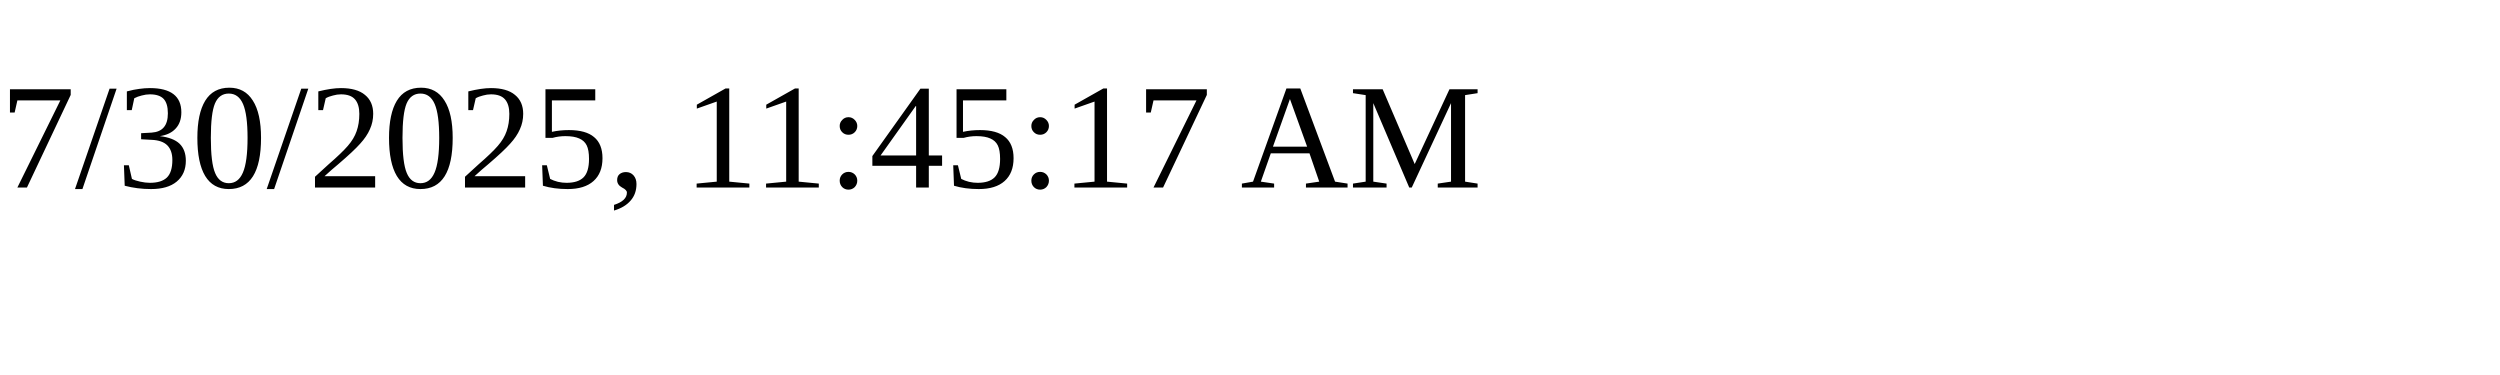
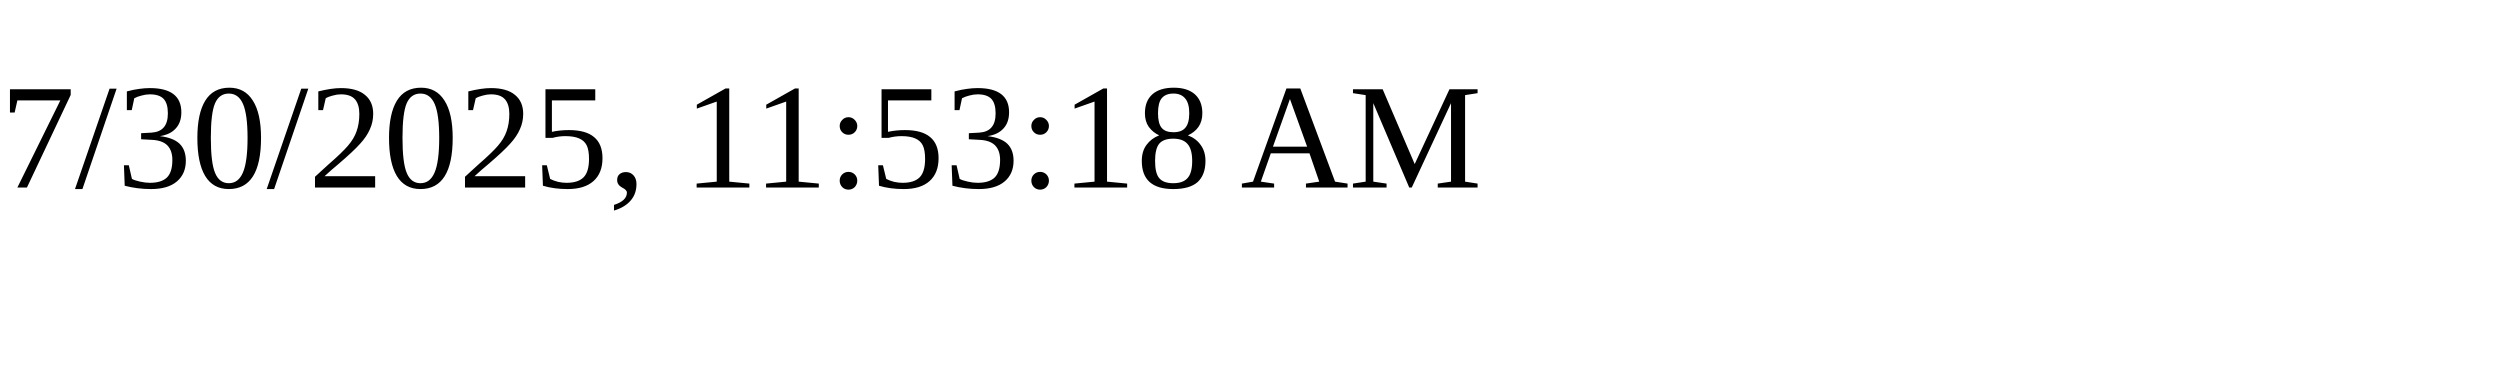
<svg xmlns="http://www.w3.org/2000/svg" height="30" width="200">
-   <text x="0" y="15">7/30/2025, 11:45:17 AM</text>
+   <text x="0" y="15">7/30/2025, 11:53:18 AM</text>
</svg>
